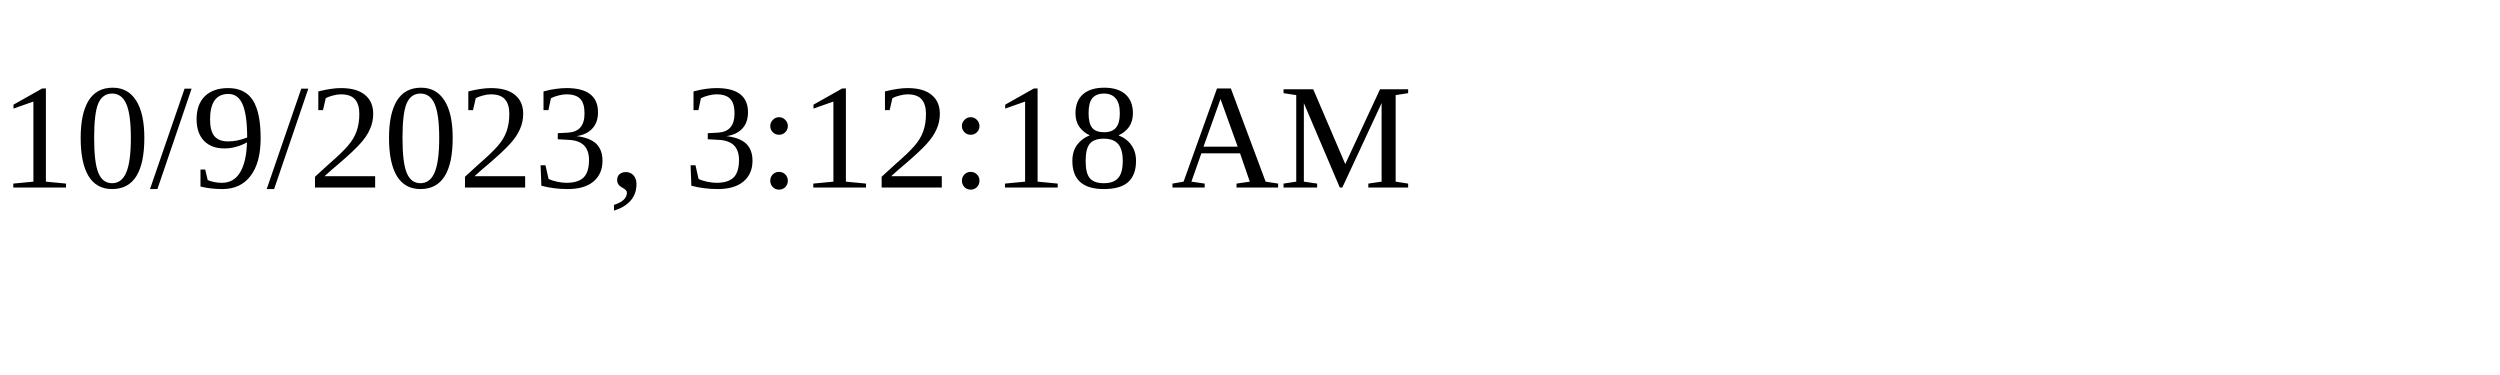
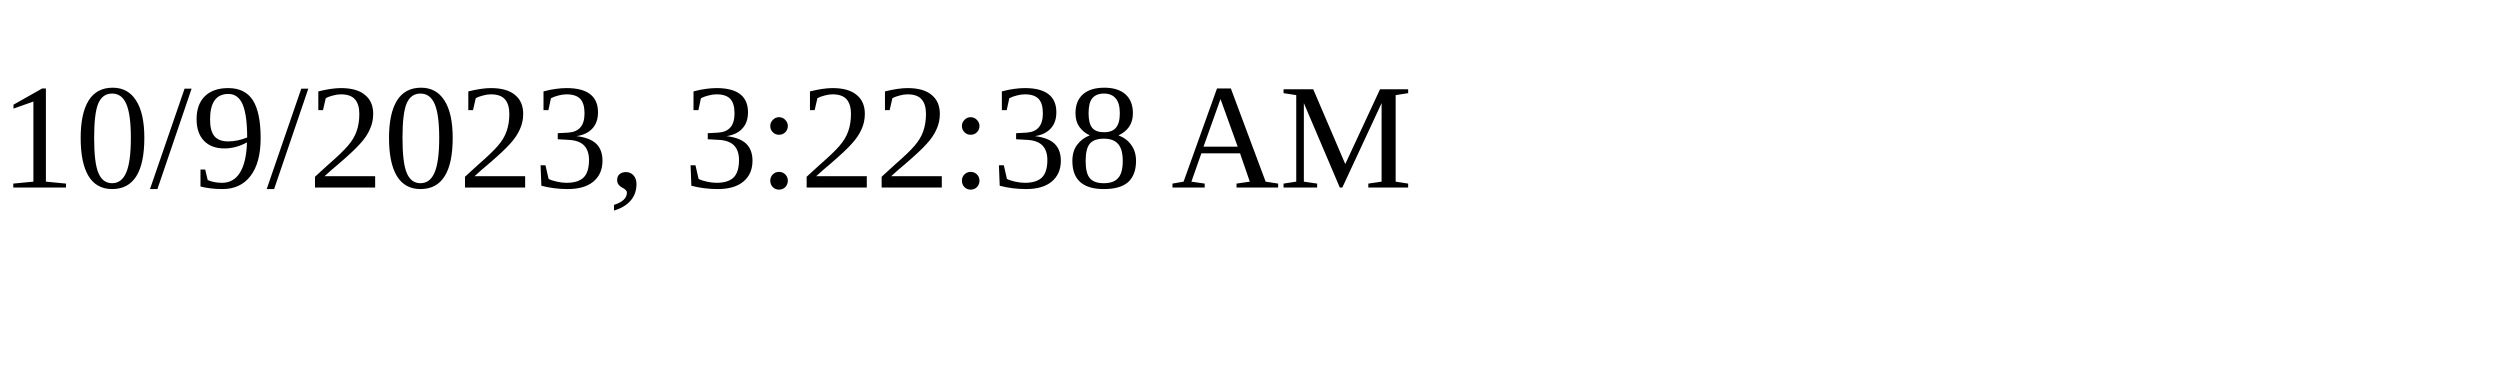
<svg xmlns="http://www.w3.org/2000/svg" height="30" width="200">
-   <text x="0" y="15">10/9/2023, 3:12:18 AM</text>
+   <text x="0" y="15">10/9/2023, 3:22:38 AM</text>
</svg>
